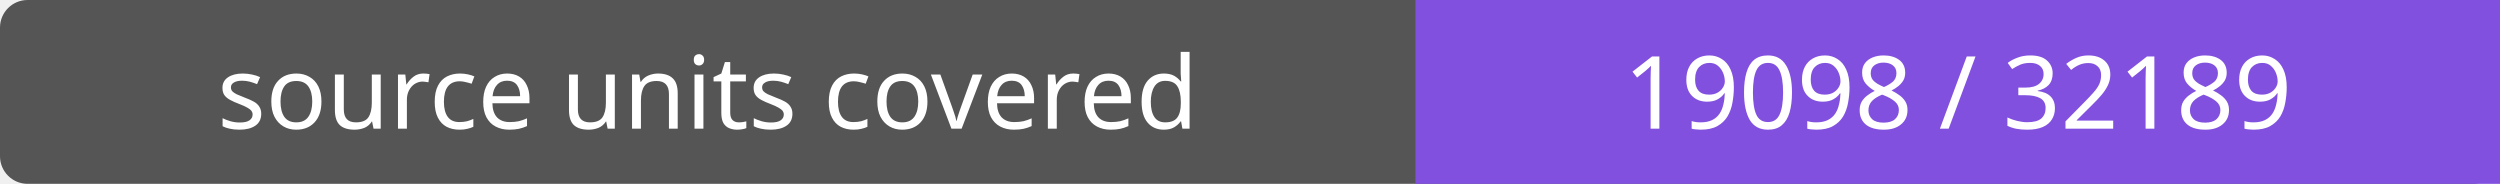
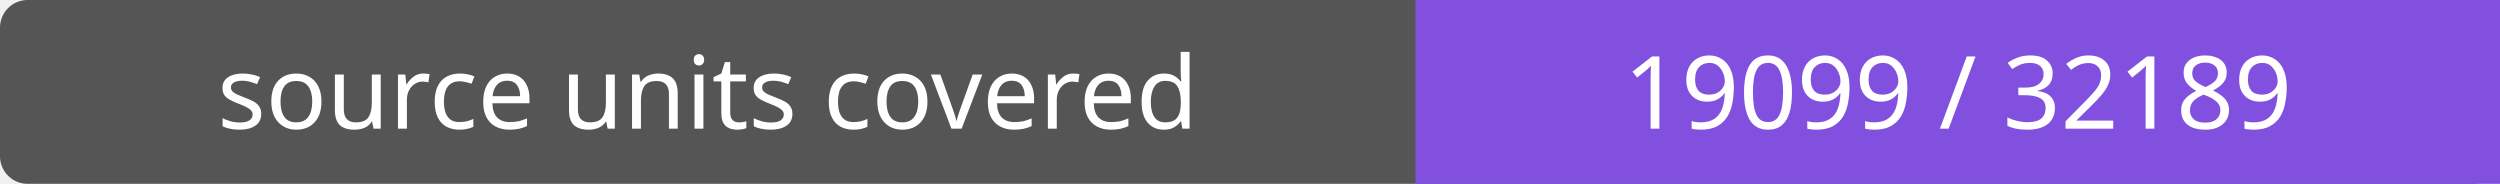
- <svg xmlns="http://www.w3.org/2000/svg" width="272" height="20" role="img" aria-label="source units covered: 19098 / 32189">
+ <svg xmlns="http://www.w3.org/2000/svg" width="272" height="20" role="img" aria-label="source units covered: 19099 / 32189">
  <rect width="272" height="20" rx="3" fill="#555" />
  <path fill="#8250df" d="M154 0h118v20H154z" />
  <g fill="#fff" text-anchor="middle" font-family="Verdana,sans-serif" font-size="11">
    <text x="77.0" y="14">source units covered</text>
-     <text x="213.0" y="14">19098 / 32189</text>
+     <text x="213.0" y="14">19099 / 32189</text>
  </g>
</svg>
